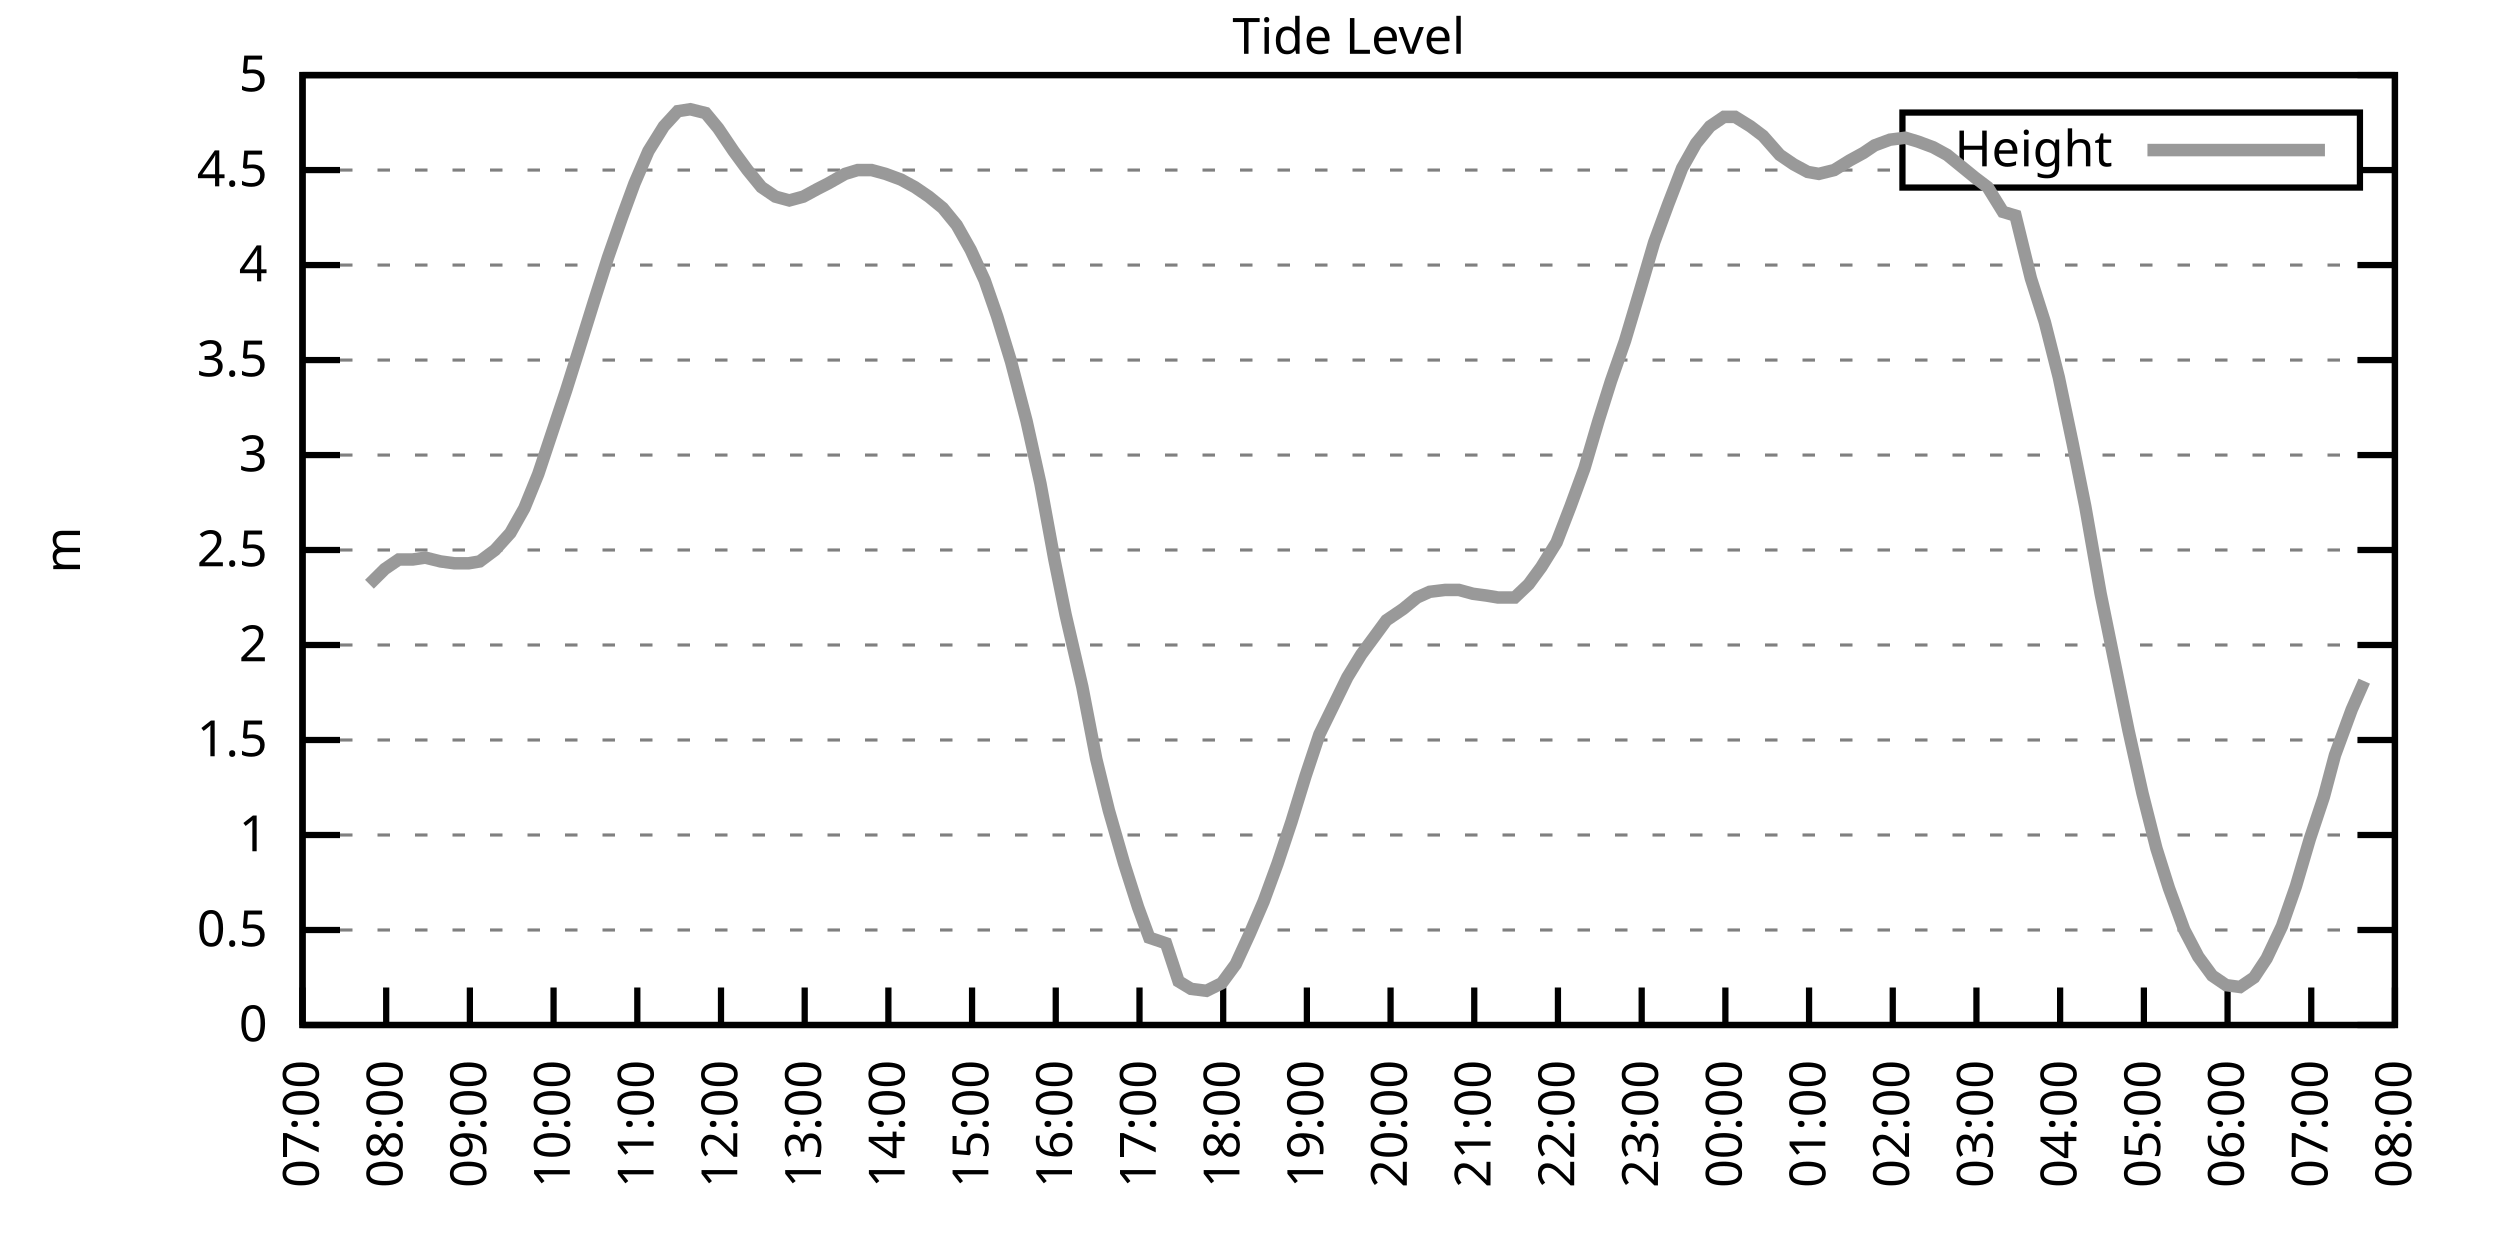
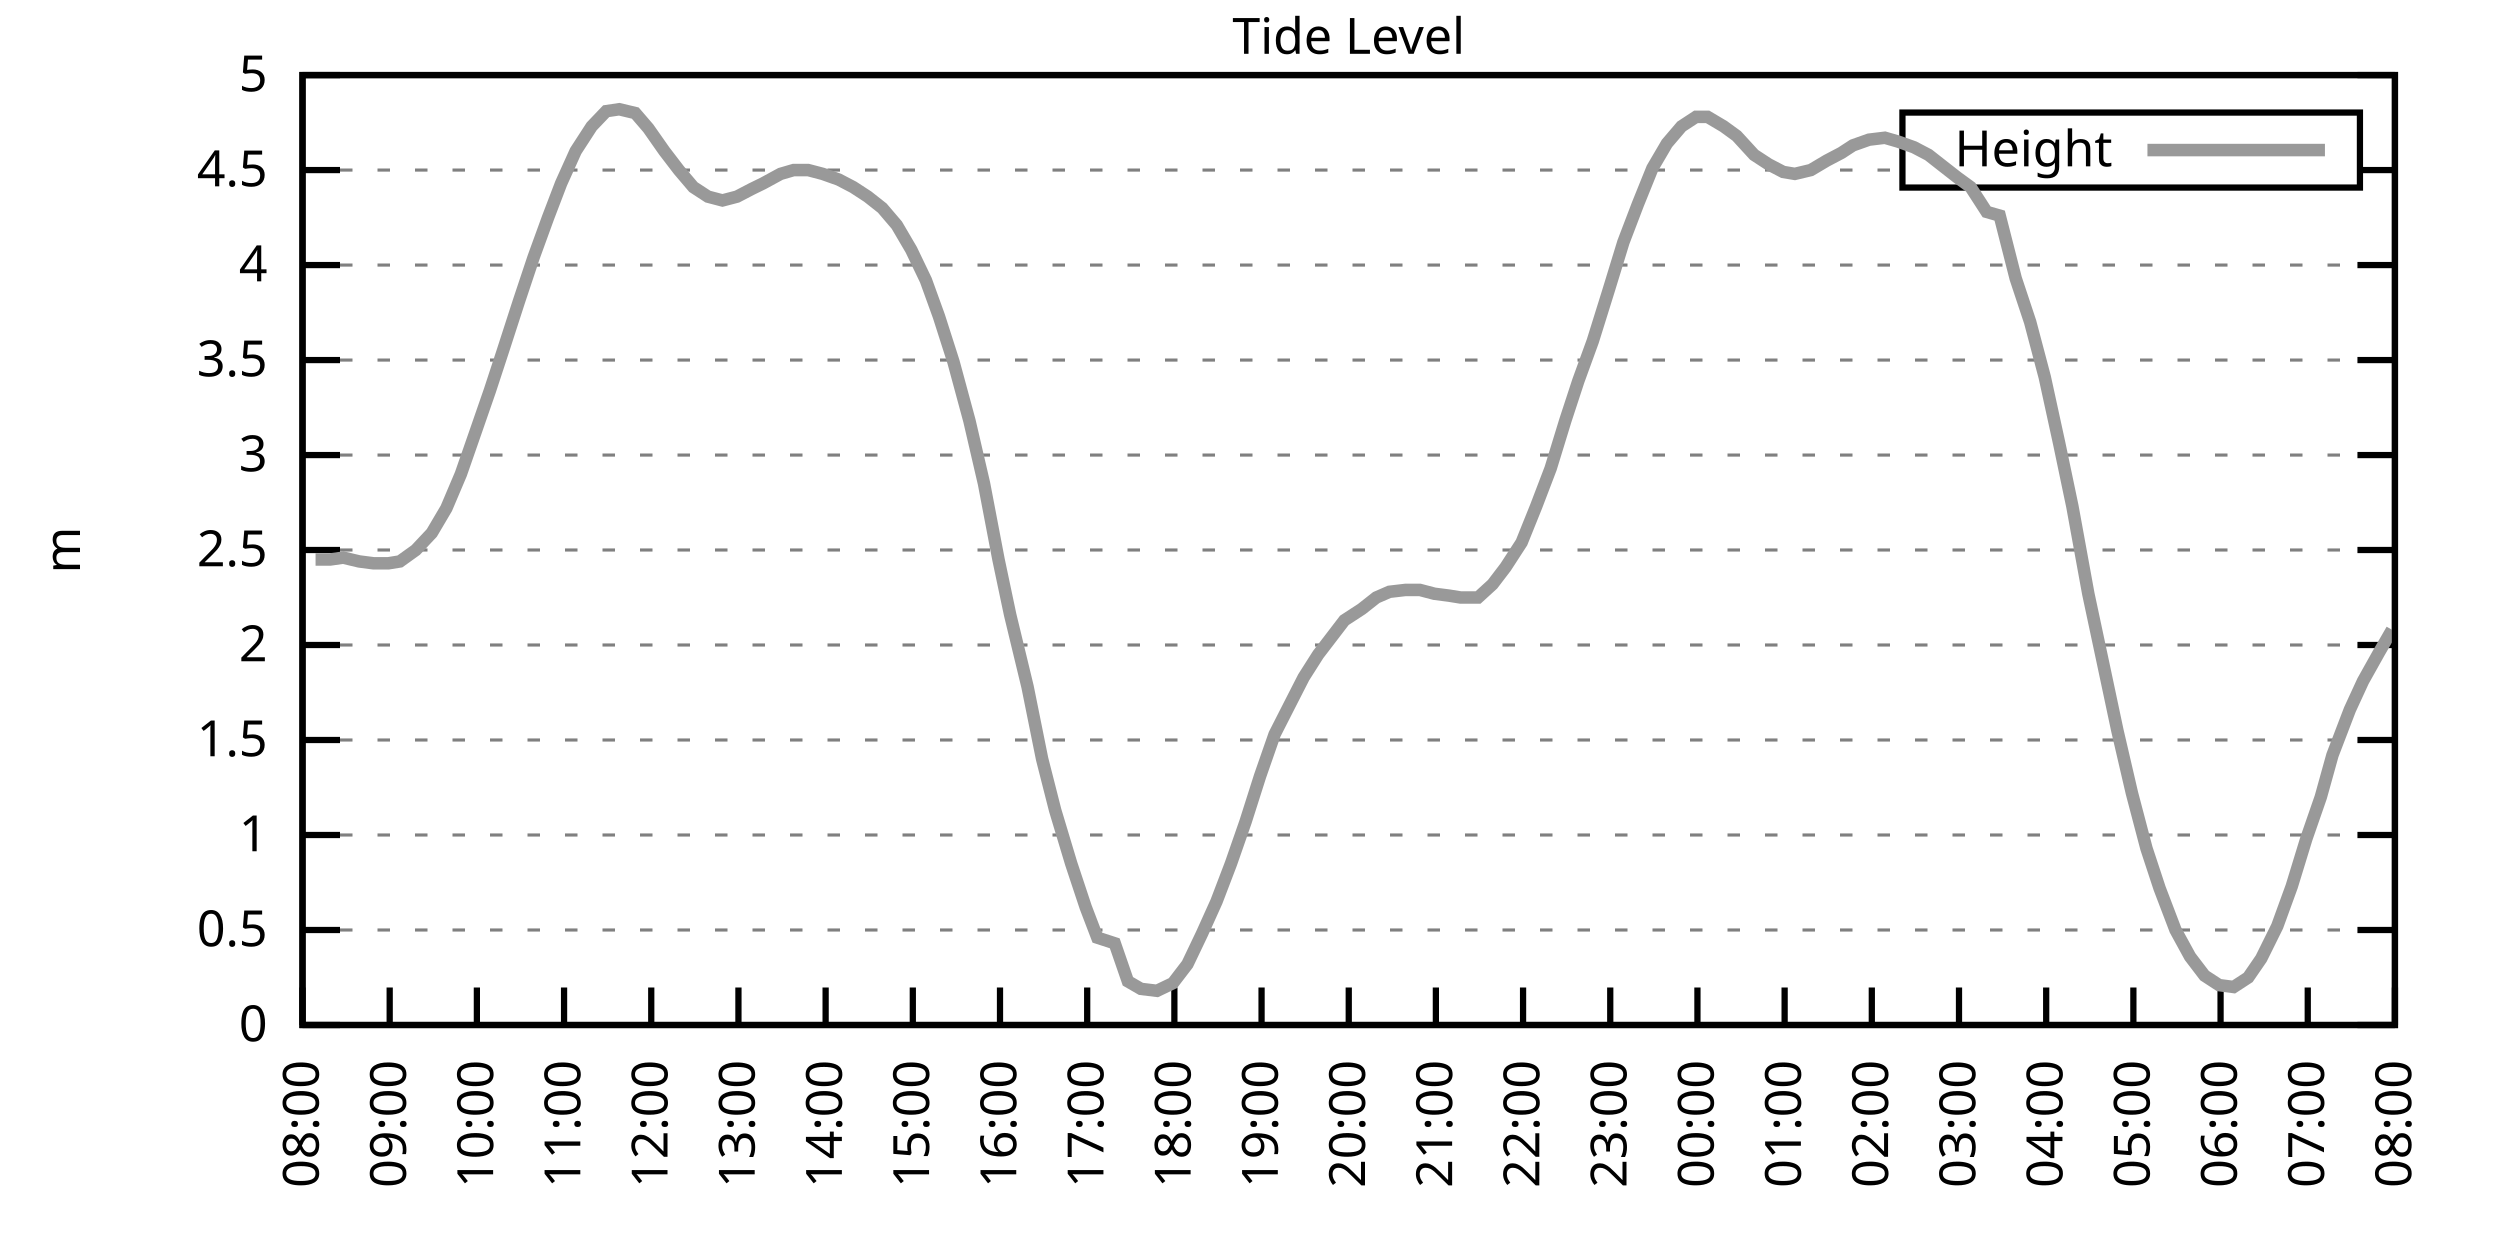
<svg xmlns="http://www.w3.org/2000/svg" xmlns:xlink="http://www.w3.org/1999/xlink" width="400" height="200" viewBox="0 0 400 200">
  <g id="gnuplot_canvas">
    <rect x="0" y="0" width="400" height="200" fill="none" />
    <defs>
      <circle id="gpDot" r="0.5" stroke-width="0.5" stroke="currentColor" />
      <path id="gpPt0" stroke-width="0.333" stroke="currentColor" d="M-1,0 h2 M0,-1 v2" />
      <path id="gpPt1" stroke-width="0.333" stroke="currentColor" d="M-1,-1 L1,1 M1,-1 L-1,1" />
      <path id="gpPt2" stroke-width="0.333" stroke="currentColor" d="M-1,0 L1,0 M0,-1 L0,1 M-1,-1 L1,1 M-1,1 L1,-1" />
      <rect id="gpPt3" stroke-width="0.333" stroke="currentColor" x="-1" y="-1" width="2" height="2" />
      <rect id="gpPt4" stroke-width="0.333" stroke="currentColor" fill="currentColor" x="-1" y="-1" width="2" height="2" />
      <circle id="gpPt5" stroke-width="0.333" stroke="currentColor" cx="0" cy="0" r="1" />
      <use xlink:href="#gpPt5" id="gpPt6" fill="currentColor" stroke="none" />
      <path id="gpPt7" stroke-width="0.333" stroke="currentColor" d="M0,-1.33 L-1.33,0.67 L1.33,0.67 z" />
      <use xlink:href="#gpPt7" id="gpPt8" fill="currentColor" stroke="none" />
      <use xlink:href="#gpPt7" id="gpPt9" stroke="currentColor" transform="rotate(180)" />
      <use xlink:href="#gpPt9" id="gpPt10" fill="currentColor" stroke="none" />
      <use xlink:href="#gpPt3" id="gpPt11" stroke="currentColor" transform="rotate(45)" />
      <use xlink:href="#gpPt11" id="gpPt12" fill="currentColor" stroke="none" />
      <path id="gpPt13" stroke-width="0.333" stroke="currentColor" d="M0,1.330 L1.265,0.411 L0.782,-1.067 L-0.782,-1.076 L-1.265,0.411 z" />
      <use xlink:href="#gpPt13" id="gpPt14" fill="currentColor" stroke="none" />
      <filter id="textbox" filterUnits="objectBoundingBox" x="0" y="0" height="1" width="1">
        <feFlood flood-color="white" flood-opacity="1" result="bgnd" />
        <feComposite in="SourceGraphic" in2="bgnd" operator="atop" />
      </filter>
      <filter id="greybox" filterUnits="objectBoundingBox" x="0" y="0" height="1" width="1">
        <feFlood flood-color="lightgrey" flood-opacity="1" result="grey" />
        <feComposite in="SourceGraphic" in2="grey" operator="atop" />
      </filter>
    </defs>
    <g fill="none" color="white" stroke="currentColor" stroke-width="1.00" stroke-linecap="butt" stroke-linejoin="miter">
</g>
    <g fill="none" color="black" stroke="currentColor" stroke-width="1.00" stroke-linecap="butt" stroke-linejoin="miter">
      <g stroke="none" shape-rendering="crispEdges">
        <polygon fill="rgb(255, 255, 255)" points="48.40,164.00 383.18,164.00 383.18,12.02 48.40,12.02 " />
      </g>
    </g>
    <g fill="none" color="black" stroke="currentColor" stroke-width="1.00" stroke-linecap="butt" stroke-linejoin="miter">
</g>
    <g fill="none" color="black" stroke="black" stroke-width="0.50" stroke-linecap="butt" stroke-linejoin="miter">
</g>
    <g fill="none" color="gray" stroke="currentColor" stroke-width="0.50" stroke-linecap="butt" stroke-linejoin="miter">
      <path stroke="gray" stroke-dasharray="2,4" class="gridline" d="M48.40,164.00 L383.19,164.00  " />
    </g>
    <g fill="none" color="gray" stroke="gray" stroke-width="1.00" stroke-linecap="butt" stroke-linejoin="miter">
</g>
    <g fill="none" color="black" stroke="currentColor" stroke-width="1.00" stroke-linecap="butt" stroke-linejoin="miter">
      <path stroke="black" d="M48.40,164.00 L54.40,164.00 M383.19,164.00 L377.19,164.00  " />
      <g transform="translate(42.80,166.60)" stroke="none" fill="black" font-family="Sans" font-size="8.00" text-anchor="end">
        <text>
          <tspan font-family="Sans"> 0</tspan>
        </text>
      </g>
    </g>
    <g fill="none" color="black" stroke="currentColor" stroke-width="1.00" stroke-linecap="butt" stroke-linejoin="miter">
</g>
    <g fill="none" color="black" stroke="black" stroke-width="0.50" stroke-linecap="butt" stroke-linejoin="miter">
</g>
    <g fill="none" color="gray" stroke="currentColor" stroke-width="0.50" stroke-linecap="butt" stroke-linejoin="miter">
      <path stroke="gray" stroke-dasharray="2,4" class="gridline" d="M48.40,148.80 L383.19,148.80  " />
    </g>
    <g fill="none" color="gray" stroke="gray" stroke-width="1.00" stroke-linecap="butt" stroke-linejoin="miter">
</g>
    <g fill="none" color="black" stroke="currentColor" stroke-width="1.00" stroke-linecap="butt" stroke-linejoin="miter">
      <path stroke="black" d="M48.40,148.80 L54.40,148.80 M383.19,148.80 L377.19,148.80  " />
      <g transform="translate(42.80,151.40)" stroke="none" fill="black" font-family="Sans" font-size="8.00" text-anchor="end">
        <text>
          <tspan font-family="Sans"> 0.5</tspan>
        </text>
      </g>
    </g>
    <g fill="none" color="black" stroke="currentColor" stroke-width="1.00" stroke-linecap="butt" stroke-linejoin="miter">
</g>
    <g fill="none" color="black" stroke="black" stroke-width="0.50" stroke-linecap="butt" stroke-linejoin="miter">
</g>
    <g fill="none" color="gray" stroke="currentColor" stroke-width="0.50" stroke-linecap="butt" stroke-linejoin="miter">
      <path stroke="gray" stroke-dasharray="2,4" class="gridline" d="M48.40,133.60 L383.19,133.60  " />
    </g>
    <g fill="none" color="gray" stroke="gray" stroke-width="1.00" stroke-linecap="butt" stroke-linejoin="miter">
</g>
    <g fill="none" color="black" stroke="currentColor" stroke-width="1.00" stroke-linecap="butt" stroke-linejoin="miter">
      <path stroke="black" d="M48.40,133.60 L54.40,133.60 M383.19,133.60 L377.19,133.60  " />
      <g transform="translate(42.80,136.20)" stroke="none" fill="black" font-family="Sans" font-size="8.00" text-anchor="end">
        <text>
          <tspan font-family="Sans"> 1</tspan>
        </text>
      </g>
    </g>
    <g fill="none" color="black" stroke="currentColor" stroke-width="1.00" stroke-linecap="butt" stroke-linejoin="miter">
</g>
    <g fill="none" color="black" stroke="black" stroke-width="0.50" stroke-linecap="butt" stroke-linejoin="miter">
</g>
    <g fill="none" color="gray" stroke="currentColor" stroke-width="0.50" stroke-linecap="butt" stroke-linejoin="miter">
      <path stroke="gray" stroke-dasharray="2,4" class="gridline" d="M48.40,118.40 L383.19,118.40  " />
    </g>
    <g fill="none" color="gray" stroke="gray" stroke-width="1.00" stroke-linecap="butt" stroke-linejoin="miter">
</g>
    <g fill="none" color="black" stroke="currentColor" stroke-width="1.00" stroke-linecap="butt" stroke-linejoin="miter">
      <path stroke="black" d="M48.40,118.40 L54.40,118.40 M383.19,118.40 L377.19,118.40  " />
      <g transform="translate(42.80,121.00)" stroke="none" fill="black" font-family="Sans" font-size="8.00" text-anchor="end">
        <text>
          <tspan font-family="Sans"> 1.5</tspan>
        </text>
      </g>
    </g>
    <g fill="none" color="black" stroke="currentColor" stroke-width="1.00" stroke-linecap="butt" stroke-linejoin="miter">
</g>
    <g fill="none" color="black" stroke="black" stroke-width="0.50" stroke-linecap="butt" stroke-linejoin="miter">
</g>
    <g fill="none" color="gray" stroke="currentColor" stroke-width="0.50" stroke-linecap="butt" stroke-linejoin="miter">
      <path stroke="gray" stroke-dasharray="2,4" class="gridline" d="M48.40,103.20 L383.19,103.20  " />
    </g>
    <g fill="none" color="gray" stroke="gray" stroke-width="1.00" stroke-linecap="butt" stroke-linejoin="miter">
</g>
    <g fill="none" color="black" stroke="currentColor" stroke-width="1.00" stroke-linecap="butt" stroke-linejoin="miter">
      <path stroke="black" d="M48.40,103.20 L54.40,103.20 M383.19,103.20 L377.19,103.20  " />
      <g transform="translate(42.80,105.80)" stroke="none" fill="black" font-family="Sans" font-size="8.00" text-anchor="end">
        <text>
          <tspan font-family="Sans"> 2</tspan>
        </text>
      </g>
    </g>
    <g fill="none" color="black" stroke="currentColor" stroke-width="1.00" stroke-linecap="butt" stroke-linejoin="miter">
</g>
    <g fill="none" color="black" stroke="black" stroke-width="0.50" stroke-linecap="butt" stroke-linejoin="miter">
</g>
    <g fill="none" color="gray" stroke="currentColor" stroke-width="0.50" stroke-linecap="butt" stroke-linejoin="miter">
      <path stroke="gray" stroke-dasharray="2,4" class="gridline" d="M48.40,88.00 L383.19,88.00  " />
    </g>
    <g fill="none" color="gray" stroke="gray" stroke-width="1.00" stroke-linecap="butt" stroke-linejoin="miter">
</g>
    <g fill="none" color="black" stroke="currentColor" stroke-width="1.00" stroke-linecap="butt" stroke-linejoin="miter">
      <path stroke="black" d="M48.40,88.00 L54.40,88.00 M383.19,88.00 L377.19,88.00  " />
      <g transform="translate(42.80,90.60)" stroke="none" fill="black" font-family="Sans" font-size="8.00" text-anchor="end">
        <text>
          <tspan font-family="Sans"> 2.5</tspan>
        </text>
      </g>
    </g>
    <g fill="none" color="black" stroke="currentColor" stroke-width="1.00" stroke-linecap="butt" stroke-linejoin="miter">
</g>
    <g fill="none" color="black" stroke="black" stroke-width="0.50" stroke-linecap="butt" stroke-linejoin="miter">
</g>
    <g fill="none" color="gray" stroke="currentColor" stroke-width="0.50" stroke-linecap="butt" stroke-linejoin="miter">
      <path stroke="gray" stroke-dasharray="2,4" class="gridline" d="M48.40,72.81 L383.19,72.81  " />
    </g>
    <g fill="none" color="gray" stroke="gray" stroke-width="1.00" stroke-linecap="butt" stroke-linejoin="miter">
</g>
    <g fill="none" color="black" stroke="currentColor" stroke-width="1.00" stroke-linecap="butt" stroke-linejoin="miter">
      <path stroke="black" d="M48.40,72.81 L54.40,72.81 M383.19,72.81 L377.19,72.81  " />
      <g transform="translate(42.80,75.41)" stroke="none" fill="black" font-family="Sans" font-size="8.00" text-anchor="end">
        <text>
          <tspan font-family="Sans"> 3</tspan>
        </text>
      </g>
    </g>
    <g fill="none" color="black" stroke="currentColor" stroke-width="1.00" stroke-linecap="butt" stroke-linejoin="miter">
</g>
    <g fill="none" color="black" stroke="black" stroke-width="0.50" stroke-linecap="butt" stroke-linejoin="miter">
</g>
    <g fill="none" color="gray" stroke="currentColor" stroke-width="0.50" stroke-linecap="butt" stroke-linejoin="miter">
      <path stroke="gray" stroke-dasharray="2,4" class="gridline" d="M48.40,57.61 L383.19,57.61  " />
    </g>
    <g fill="none" color="gray" stroke="gray" stroke-width="1.00" stroke-linecap="butt" stroke-linejoin="miter">
</g>
    <g fill="none" color="black" stroke="currentColor" stroke-width="1.00" stroke-linecap="butt" stroke-linejoin="miter">
      <path stroke="black" d="M48.40,57.61 L54.40,57.61 M383.19,57.61 L377.19,57.61  " />
      <g transform="translate(42.80,60.21)" stroke="none" fill="black" font-family="Sans" font-size="8.00" text-anchor="end">
        <text>
          <tspan font-family="Sans"> 3.5</tspan>
        </text>
      </g>
    </g>
    <g fill="none" color="black" stroke="currentColor" stroke-width="1.00" stroke-linecap="butt" stroke-linejoin="miter">
</g>
    <g fill="none" color="black" stroke="black" stroke-width="0.50" stroke-linecap="butt" stroke-linejoin="miter">
</g>
    <g fill="none" color="gray" stroke="currentColor" stroke-width="0.50" stroke-linecap="butt" stroke-linejoin="miter">
      <path stroke="gray" stroke-dasharray="2,4" class="gridline" d="M48.40,42.41 L383.19,42.41  " />
    </g>
    <g fill="none" color="gray" stroke="gray" stroke-width="1.00" stroke-linecap="butt" stroke-linejoin="miter">
</g>
    <g fill="none" color="black" stroke="currentColor" stroke-width="1.00" stroke-linecap="butt" stroke-linejoin="miter">
      <path stroke="black" d="M48.40,42.41 L54.40,42.41 M383.19,42.41 L377.19,42.41  " />
      <g transform="translate(42.80,45.01)" stroke="none" fill="black" font-family="Sans" font-size="8.00" text-anchor="end">
        <text>
          <tspan font-family="Sans"> 4</tspan>
        </text>
      </g>
    </g>
    <g fill="none" color="black" stroke="currentColor" stroke-width="1.00" stroke-linecap="butt" stroke-linejoin="miter">
</g>
    <g fill="none" color="black" stroke="black" stroke-width="0.50" stroke-linecap="butt" stroke-linejoin="miter">
</g>
    <g fill="none" color="gray" stroke="currentColor" stroke-width="0.50" stroke-linecap="butt" stroke-linejoin="miter">
      <path stroke="gray" stroke-dasharray="2,4" class="gridline" d="M48.40,27.21 L304.39,27.21 M377.59,27.21 L383.19,27.21  " />
    </g>
    <g fill="none" color="gray" stroke="gray" stroke-width="1.00" stroke-linecap="butt" stroke-linejoin="miter">
</g>
    <g fill="none" color="black" stroke="currentColor" stroke-width="1.00" stroke-linecap="butt" stroke-linejoin="miter">
      <path stroke="black" d="M48.40,27.21 L54.40,27.21 M383.19,27.21 L377.19,27.21  " />
      <g transform="translate(42.80,29.81)" stroke="none" fill="black" font-family="Sans" font-size="8.00" text-anchor="end">
        <text>
          <tspan font-family="Sans"> 4.5</tspan>
        </text>
      </g>
    </g>
    <g fill="none" color="black" stroke="currentColor" stroke-width="1.00" stroke-linecap="butt" stroke-linejoin="miter">
</g>
    <g fill="none" color="black" stroke="black" stroke-width="0.50" stroke-linecap="butt" stroke-linejoin="miter">
</g>
    <g fill="none" color="gray" stroke="currentColor" stroke-width="0.50" stroke-linecap="butt" stroke-linejoin="miter">
      <path stroke="gray" stroke-dasharray="2,4" class="gridline" d="M48.40,12.01 L383.19,12.01  " />
    </g>
    <g fill="none" color="gray" stroke="gray" stroke-width="1.00" stroke-linecap="butt" stroke-linejoin="miter">
</g>
    <g fill="none" color="black" stroke="currentColor" stroke-width="1.00" stroke-linecap="butt" stroke-linejoin="miter">
      <path stroke="black" d="M48.40,12.01 L54.40,12.01 M383.19,12.01 L377.19,12.01  " />
      <g transform="translate(42.80,14.61)" stroke="none" fill="black" font-family="Sans" font-size="8.00" text-anchor="end">
        <text>
          <tspan font-family="Sans"> 5</tspan>
        </text>
      </g>
    </g>
    <g fill="none" color="black" stroke="currentColor" stroke-width="1.00" stroke-linecap="butt" stroke-linejoin="miter">
      <path stroke="black" d="M48.40,164.00 L48.40,158.00  " />
      <g transform="translate(51.00,169.60) rotate(270.00)" stroke="none" fill="black" font-family="Sans" font-size="8.00" text-anchor="end">
        <text>
-           <tspan font-family="Sans">07:00</tspan>
-         </text>
-       </g>
-     </g>
-     <g fill="none" color="black" stroke="currentColor" stroke-width="1.00" stroke-linecap="butt" stroke-linejoin="miter">
-       <path stroke="black" d="M61.79,164.00 L61.79,158.00  " />
-       <g transform="translate(64.39,169.60) rotate(270.00)" stroke="none" fill="black" font-family="Sans" font-size="8.00" text-anchor="end">
-         <text>
          <tspan font-family="Sans">08:00</tspan>
        </text>
      </g>
    </g>
    <g fill="none" color="black" stroke="currentColor" stroke-width="1.00" stroke-linecap="butt" stroke-linejoin="miter">
-       <path stroke="black" d="M75.18,164.00 L75.18,158.00  " />
-       <g transform="translate(77.78,169.60) rotate(270.00)" stroke="none" fill="black" font-family="Sans" font-size="8.00" text-anchor="end">
+       <path stroke="black" d="M62.35,164.00 L62.35,158.00  " />
+       <g transform="translate(64.95,169.60) rotate(270.00)" stroke="none" fill="black" font-family="Sans" font-size="8.00" text-anchor="end">
        <text>
          <tspan font-family="Sans">09:00</tspan>
        </text>
      </g>
    </g>
    <g fill="none" color="black" stroke="currentColor" stroke-width="1.00" stroke-linecap="butt" stroke-linejoin="miter">
-       <path stroke="black" d="M88.57,164.00 L88.57,158.00  " />
-       <g transform="translate(91.17,169.60) rotate(270.00)" stroke="none" fill="black" font-family="Sans" font-size="8.00" text-anchor="end">
+       <path stroke="black" d="M76.30,164.00 L76.30,158.00  " />
+       <g transform="translate(78.90,169.60) rotate(270.00)" stroke="none" fill="black" font-family="Sans" font-size="8.00" text-anchor="end">
        <text>
          <tspan font-family="Sans">10:00</tspan>
        </text>
      </g>
    </g>
    <g fill="none" color="black" stroke="currentColor" stroke-width="1.00" stroke-linecap="butt" stroke-linejoin="miter">
-       <path stroke="black" d="M101.97,164.00 L101.97,158.00  " />
-       <g transform="translate(104.57,169.60) rotate(270.00)" stroke="none" fill="black" font-family="Sans" font-size="8.00" text-anchor="end">
+       <path stroke="black" d="M90.25,164.00 L90.25,158.00  " />
+       <g transform="translate(92.85,169.60) rotate(270.00)" stroke="none" fill="black" font-family="Sans" font-size="8.00" text-anchor="end">
        <text>
          <tspan font-family="Sans">11:00</tspan>
        </text>
      </g>
    </g>
    <g fill="none" color="black" stroke="currentColor" stroke-width="1.00" stroke-linecap="butt" stroke-linejoin="miter">
-       <path stroke="black" d="M115.36,164.00 L115.36,158.00  " />
-       <g transform="translate(117.96,169.60) rotate(270.00)" stroke="none" fill="black" font-family="Sans" font-size="8.00" text-anchor="end">
+       <path stroke="black" d="M104.20,164.00 L104.20,158.00  " />
+       <g transform="translate(106.80,169.60) rotate(270.00)" stroke="none" fill="black" font-family="Sans" font-size="8.00" text-anchor="end">
        <text>
          <tspan font-family="Sans">12:00</tspan>
        </text>
      </g>
    </g>
    <g fill="none" color="black" stroke="currentColor" stroke-width="1.00" stroke-linecap="butt" stroke-linejoin="miter">
-       <path stroke="black" d="M128.75,164.00 L128.75,158.00  " />
-       <g transform="translate(131.35,169.60) rotate(270.00)" stroke="none" fill="black" font-family="Sans" font-size="8.00" text-anchor="end">
+       <path stroke="black" d="M118.15,164.00 L118.15,158.00  " />
+       <g transform="translate(120.75,169.60) rotate(270.00)" stroke="none" fill="black" font-family="Sans" font-size="8.00" text-anchor="end">
        <text>
          <tspan font-family="Sans">13:00</tspan>
        </text>
      </g>
    </g>
    <g fill="none" color="black" stroke="currentColor" stroke-width="1.00" stroke-linecap="butt" stroke-linejoin="miter">
-       <path stroke="black" d="M142.14,164.00 L142.14,158.00  " />
-       <g transform="translate(144.74,169.60) rotate(270.00)" stroke="none" fill="black" font-family="Sans" font-size="8.00" text-anchor="end">
+       <path stroke="black" d="M132.10,164.00 L132.10,158.00  " />
+       <g transform="translate(134.70,169.60) rotate(270.00)" stroke="none" fill="black" font-family="Sans" font-size="8.00" text-anchor="end">
        <text>
          <tspan font-family="Sans">14:00</tspan>
        </text>
      </g>
    </g>
    <g fill="none" color="black" stroke="currentColor" stroke-width="1.00" stroke-linecap="butt" stroke-linejoin="miter">
-       <path stroke="black" d="M155.53,164.00 L155.53,158.00  " />
-       <g transform="translate(158.13,169.60) rotate(270.00)" stroke="none" fill="black" font-family="Sans" font-size="8.00" text-anchor="end">
+       <path stroke="black" d="M146.05,164.00 L146.05,158.00  " />
+       <g transform="translate(148.65,169.60) rotate(270.00)" stroke="none" fill="black" font-family="Sans" font-size="8.00" text-anchor="end">
        <text>
          <tspan font-family="Sans">15:00</tspan>
        </text>
      </g>
    </g>
    <g fill="none" color="black" stroke="currentColor" stroke-width="1.00" stroke-linecap="butt" stroke-linejoin="miter">
-       <path stroke="black" d="M168.92,164.00 L168.92,158.00  " />
-       <g transform="translate(171.52,169.60) rotate(270.00)" stroke="none" fill="black" font-family="Sans" font-size="8.00" text-anchor="end">
+       <path stroke="black" d="M160.00,164.00 L160.00,158.00  " />
+       <g transform="translate(162.60,169.60) rotate(270.00)" stroke="none" fill="black" font-family="Sans" font-size="8.00" text-anchor="end">
        <text>
          <tspan font-family="Sans">16:00</tspan>
        </text>
      </g>
    </g>
    <g fill="none" color="black" stroke="currentColor" stroke-width="1.00" stroke-linecap="butt" stroke-linejoin="miter">
-       <path stroke="black" d="M182.32,164.00 L182.32,158.00  " />
-       <g transform="translate(184.92,169.60) rotate(270.00)" stroke="none" fill="black" font-family="Sans" font-size="8.00" text-anchor="end">
+       <path stroke="black" d="M173.95,164.00 L173.95,158.00  " />
+       <g transform="translate(176.55,169.60) rotate(270.00)" stroke="none" fill="black" font-family="Sans" font-size="8.00" text-anchor="end">
        <text>
          <tspan font-family="Sans">17:00</tspan>
        </text>
      </g>
    </g>
    <g fill="none" color="black" stroke="currentColor" stroke-width="1.00" stroke-linecap="butt" stroke-linejoin="miter">
-       <path stroke="black" d="M195.71,164.00 L195.71,158.00  " />
-       <g transform="translate(198.31,169.60) rotate(270.00)" stroke="none" fill="black" font-family="Sans" font-size="8.00" text-anchor="end">
+       <path stroke="black" d="M187.90,164.00 L187.90,158.00  " />
+       <g transform="translate(190.50,169.60) rotate(270.00)" stroke="none" fill="black" font-family="Sans" font-size="8.00" text-anchor="end">
        <text>
          <tspan font-family="Sans">18:00</tspan>
        </text>
      </g>
    </g>
    <g fill="none" color="black" stroke="currentColor" stroke-width="1.00" stroke-linecap="butt" stroke-linejoin="miter">
-       <path stroke="black" d="M209.10,164.00 L209.10,158.00  " />
-       <g transform="translate(211.70,169.60) rotate(270.00)" stroke="none" fill="black" font-family="Sans" font-size="8.00" text-anchor="end">
+       <path stroke="black" d="M201.85,164.00 L201.85,158.00  " />
+       <g transform="translate(204.45,169.60) rotate(270.00)" stroke="none" fill="black" font-family="Sans" font-size="8.00" text-anchor="end">
        <text>
          <tspan font-family="Sans">19:00</tspan>
        </text>
      </g>
    </g>
    <g fill="none" color="black" stroke="currentColor" stroke-width="1.00" stroke-linecap="butt" stroke-linejoin="miter">
-       <path stroke="black" d="M222.49,164.00 L222.49,158.00  " />
-       <g transform="translate(225.09,169.60) rotate(270.00)" stroke="none" fill="black" font-family="Sans" font-size="8.00" text-anchor="end">
+       <path stroke="black" d="M215.80,164.00 L215.80,158.00  " />
+       <g transform="translate(218.40,169.60) rotate(270.00)" stroke="none" fill="black" font-family="Sans" font-size="8.00" text-anchor="end">
        <text>
          <tspan font-family="Sans">20:00</tspan>
        </text>
      </g>
    </g>
    <g fill="none" color="black" stroke="currentColor" stroke-width="1.00" stroke-linecap="butt" stroke-linejoin="miter">
-       <path stroke="black" d="M235.88,164.00 L235.88,158.00  " />
-       <g transform="translate(238.48,169.60) rotate(270.00)" stroke="none" fill="black" font-family="Sans" font-size="8.00" text-anchor="end">
+       <path stroke="black" d="M229.74,164.00 L229.74,158.00  " />
+       <g transform="translate(232.34,169.60) rotate(270.00)" stroke="none" fill="black" font-family="Sans" font-size="8.00" text-anchor="end">
        <text>
          <tspan font-family="Sans">21:00</tspan>
        </text>
      </g>
    </g>
    <g fill="none" color="black" stroke="currentColor" stroke-width="1.00" stroke-linecap="butt" stroke-linejoin="miter">
-       <path stroke="black" d="M249.27,164.00 L249.27,158.00  " />
-       <g transform="translate(251.87,169.60) rotate(270.00)" stroke="none" fill="black" font-family="Sans" font-size="8.00" text-anchor="end">
+       <path stroke="black" d="M243.69,164.00 L243.69,158.00  " />
+       <g transform="translate(246.29,169.60) rotate(270.00)" stroke="none" fill="black" font-family="Sans" font-size="8.00" text-anchor="end">
        <text>
          <tspan font-family="Sans">22:00</tspan>
        </text>
      </g>
    </g>
    <g fill="none" color="black" stroke="currentColor" stroke-width="1.00" stroke-linecap="butt" stroke-linejoin="miter">
-       <path stroke="black" d="M262.67,164.00 L262.67,158.00  " />
-       <g transform="translate(265.27,169.60) rotate(270.00)" stroke="none" fill="black" font-family="Sans" font-size="8.00" text-anchor="end">
+       <path stroke="black" d="M257.64,164.00 L257.64,158.00  " />
+       <g transform="translate(260.24,169.60) rotate(270.00)" stroke="none" fill="black" font-family="Sans" font-size="8.00" text-anchor="end">
        <text>
          <tspan font-family="Sans">23:00</tspan>
        </text>
      </g>
    </g>
    <g fill="none" color="black" stroke="currentColor" stroke-width="1.00" stroke-linecap="butt" stroke-linejoin="miter">
-       <path stroke="black" d="M276.06,164.00 L276.06,158.00  " />
-       <g transform="translate(278.66,169.60) rotate(270.00)" stroke="none" fill="black" font-family="Sans" font-size="8.00" text-anchor="end">
+       <path stroke="black" d="M271.59,164.00 L271.59,158.00  " />
+       <g transform="translate(274.19,169.60) rotate(270.00)" stroke="none" fill="black" font-family="Sans" font-size="8.00" text-anchor="end">
        <text>
          <tspan font-family="Sans">00:00</tspan>
        </text>
      </g>
    </g>
    <g fill="none" color="black" stroke="currentColor" stroke-width="1.00" stroke-linecap="butt" stroke-linejoin="miter">
-       <path stroke="black" d="M289.45,164.00 L289.45,158.00  " />
-       <g transform="translate(292.05,169.60) rotate(270.00)" stroke="none" fill="black" font-family="Sans" font-size="8.00" text-anchor="end">
+       <path stroke="black" d="M285.54,164.00 L285.54,158.00  " />
+       <g transform="translate(288.14,169.60) rotate(270.00)" stroke="none" fill="black" font-family="Sans" font-size="8.00" text-anchor="end">
        <text>
          <tspan font-family="Sans">01:00</tspan>
        </text>
      </g>
    </g>
    <g fill="none" color="black" stroke="currentColor" stroke-width="1.00" stroke-linecap="butt" stroke-linejoin="miter">
-       <path stroke="black" d="M302.84,164.00 L302.84,158.00  " />
-       <g transform="translate(305.44,169.60) rotate(270.00)" stroke="none" fill="black" font-family="Sans" font-size="8.00" text-anchor="end">
+       <path stroke="black" d="M299.49,164.00 L299.49,158.00  " />
+       <g transform="translate(302.09,169.60) rotate(270.00)" stroke="none" fill="black" font-family="Sans" font-size="8.00" text-anchor="end">
        <text>
          <tspan font-family="Sans">02:00</tspan>
        </text>
      </g>
    </g>
    <g fill="none" color="black" stroke="currentColor" stroke-width="1.00" stroke-linecap="butt" stroke-linejoin="miter">
-       <path stroke="black" d="M316.23,164.00 L316.23,158.00  " />
-       <g transform="translate(318.83,169.60) rotate(270.00)" stroke="none" fill="black" font-family="Sans" font-size="8.00" text-anchor="end">
+       <path stroke="black" d="M313.44,164.00 L313.44,158.00  " />
+       <g transform="translate(316.04,169.60) rotate(270.00)" stroke="none" fill="black" font-family="Sans" font-size="8.00" text-anchor="end">
        <text>
          <tspan font-family="Sans">03:00</tspan>
        </text>
      </g>
    </g>
    <g fill="none" color="black" stroke="currentColor" stroke-width="1.00" stroke-linecap="butt" stroke-linejoin="miter">
-       <path stroke="black" d="M329.62,164.00 L329.62,158.00  " />
-       <g transform="translate(332.22,169.60) rotate(270.00)" stroke="none" fill="black" font-family="Sans" font-size="8.00" text-anchor="end">
+       <path stroke="black" d="M327.39,164.00 L327.39,158.00  " />
+       <g transform="translate(329.99,169.60) rotate(270.00)" stroke="none" fill="black" font-family="Sans" font-size="8.00" text-anchor="end">
        <text>
          <tspan font-family="Sans">04:00</tspan>
        </text>
      </g>
    </g>
    <g fill="none" color="black" stroke="currentColor" stroke-width="1.00" stroke-linecap="butt" stroke-linejoin="miter">
-       <path stroke="black" d="M343.02,164.00 L343.02,158.00  " />
-       <g transform="translate(345.62,169.60) rotate(270.00)" stroke="none" fill="black" font-family="Sans" font-size="8.00" text-anchor="end">
+       <path stroke="black" d="M341.34,164.00 L341.34,158.00  " />
+       <g transform="translate(343.94,169.60) rotate(270.00)" stroke="none" fill="black" font-family="Sans" font-size="8.00" text-anchor="end">
        <text>
          <tspan font-family="Sans">05:00</tspan>
        </text>
      </g>
    </g>
    <g fill="none" color="black" stroke="currentColor" stroke-width="1.00" stroke-linecap="butt" stroke-linejoin="miter">
-       <path stroke="black" d="M356.41,164.00 L356.41,158.00  " />
-       <g transform="translate(359.01,169.60) rotate(270.00)" stroke="none" fill="black" font-family="Sans" font-size="8.00" text-anchor="end">
+       <path stroke="black" d="M355.29,164.00 L355.29,158.00  " />
+       <g transform="translate(357.89,169.60) rotate(270.00)" stroke="none" fill="black" font-family="Sans" font-size="8.00" text-anchor="end">
        <text>
          <tspan font-family="Sans">06:00</tspan>
        </text>
      </g>
    </g>
    <g fill="none" color="black" stroke="currentColor" stroke-width="1.00" stroke-linecap="butt" stroke-linejoin="miter">
-       <path stroke="black" d="M369.80,164.00 L369.80,158.00  " />
-       <g transform="translate(372.40,169.60) rotate(270.00)" stroke="none" fill="black" font-family="Sans" font-size="8.00" text-anchor="end">
+       <path stroke="black" d="M369.24,164.00 L369.24,158.00  " />
+       <g transform="translate(371.84,169.60) rotate(270.00)" stroke="none" fill="black" font-family="Sans" font-size="8.00" text-anchor="end">
        <text>
          <tspan font-family="Sans">07:00</tspan>
        </text>
      </g>
    </g>
    <g fill="none" color="black" stroke="currentColor" stroke-width="1.00" stroke-linecap="butt" stroke-linejoin="miter">
      <path stroke="black" d="M383.19,164.00 L383.19,158.00  " />
      <g transform="translate(385.79,169.60) rotate(270.00)" stroke="none" fill="black" font-family="Sans" font-size="8.00" text-anchor="end">
        <text>
          <tspan font-family="Sans">08:00</tspan>
        </text>
      </g>
    </g>
    <g fill="none" color="black" stroke="currentColor" stroke-width="1.00" stroke-linecap="butt" stroke-linejoin="miter">
</g>
    <g fill="none" color="black" stroke="currentColor" stroke-width="1.00" stroke-linecap="butt" stroke-linejoin="miter">
      <path stroke="black" d="M48.40,12.01 L48.40,164.00 L383.19,164.00 L383.19,12.01 L48.40,12.01 Z  " />
    </g>
    <g fill="none" color="black" stroke="currentColor" stroke-width="1.00" stroke-linecap="butt" stroke-linejoin="miter">
</g>
    <g fill="none" color="black" stroke="currentColor" stroke-width="1.00" stroke-linecap="butt" stroke-linejoin="miter">
      <path stroke="black" d="M304.39,30.01 L304.39,18.01 L377.59,18.01 L377.59,30.01 L304.39,30.01 Z  " />
    </g>
    <g id="Tide_level_plot_1">
      <g fill="none" color="white" stroke="black" stroke-width="2.00" stroke-linecap="butt" stroke-linejoin="miter">
</g>
      <g fill="none" color="black" stroke="currentColor" stroke-width="2.00" stroke-linecap="butt" stroke-linejoin="miter">
        <g transform="translate(337.99,26.61)" stroke="none" fill="black" font-family="Sans" font-size="8.00" text-anchor="end">
          <text>
            <tspan font-family="Sans">Height</tspan>
          </text>
        </g>
      </g>
      <g fill="none" color="black" stroke="currentColor" stroke-width="2.00" stroke-linecap="butt" stroke-linejoin="miter">
-         <path stroke="rgb(153, 153, 153)" d="M343.59,24.01 L371.99,24.01 M59.11,93.48 L61.57,91.04 L63.80,89.52 L66.03,89.52 L68.04,89.22 L70.50,89.83   L72.73,90.13 L74.96,90.13 L76.75,89.83 L79.20,88.00 L81.66,85.27 L83.89,81.32 L86.12,75.85 L88.35,69.16   L90.58,62.47 L92.59,56.09 L95.05,48.18 L97.28,41.19 L99.51,34.81 L101.52,29.34 L103.75,24.17 L106.21,20.22   L108.44,17.79 L110.45,17.48 L112.90,18.09 L114.91,20.52 L117.37,24.17 L119.60,27.21 L121.83,29.94 L124.06,31.46   L126.29,32.07 L128.53,31.46 L130.76,30.25 L132.54,29.34 L135.22,27.82 L137.23,27.21 L139.46,27.21 L141.69,27.82   L144.15,28.73 L146.38,29.94 L148.61,31.46 L150.85,33.29 L153.08,36.02 L155.31,39.98 L157.54,44.84 L159.55,50.62   L161.78,57.91 L164.24,67.33 L166.47,77.37 L168.70,89.52 L170.49,98.34 L173.17,109.89 L175.40,121.44 L177.41,129.65   L179.86,138.16 L182.09,145.15 L183.88,150.02 L186.56,150.93 L188.57,157.01 L190.57,158.22 L193.03,158.53 L195.48,157.31   L197.72,154.27 L199.95,149.41 L202.18,144.24 L204.41,138.16 L206.64,131.47 L208.88,124.18 L211.11,117.49 L213.34,112.93   L215.57,108.37 L217.80,104.72 L220.04,101.68 L221.82,99.25 L224.50,97.43 L226.73,95.60 L228.74,94.69 L231.20,94.39   L233.43,94.39 L235.66,95.00 L237.89,95.30 L239.68,95.60 L242.36,95.60 L244.59,93.48 L246.60,90.74 L249.05,86.79   L251.28,81.01 L253.51,74.93 L255.75,67.33 L257.76,60.95 L259.99,54.57 L262.44,46.36 L264.67,38.76 L266.91,32.68   L269.14,26.91 L271.37,22.95 L273.60,20.22 L275.83,18.70 L277.62,18.70 L280.07,20.22 L282.08,21.74 L284.76,24.78   L286.99,26.30 L289.23,27.51 L291.01,27.82 L293.47,27.21 L295.92,25.69 L298.15,24.47 L299.94,23.26 L302.39,22.35   L304.85,22.04 L306.86,22.65 L309.31,23.56 L311.54,24.78 L313.78,26.60 L316.01,28.42 L318.02,29.94 L320.47,33.90   L322.48,34.50 L324.94,44.54 L327.17,51.53 L329.40,60.34 L331.63,70.98 L333.64,81.01 L336.10,95.00 L338.33,105.94   L340.56,116.88 L342.79,126.91 L345.02,135.73 L347.03,142.11 L349.49,148.80 L351.72,153.06 L353.95,156.10 L356.18,157.62   L358.42,157.92 L360.65,156.40 L362.66,153.36 L365.11,148.19 L367.34,141.81 L369.58,134.21 L371.81,127.52 L373.59,120.83   L376.27,113.54 L378.28,108.98  " />
+         <path stroke="rgb(153, 153, 153)" d="M343.59,24.01 L371.99,24.01 M50.49,89.52 L52.82,89.52 L54.91,89.22 L57.47,89.83 L59.79,90.13 L62.12,90.13   L63.98,89.83 L66.53,88.00 L69.09,85.27 L71.42,81.32 L73.74,75.85 L76.07,69.16 L78.39,62.47 L80.48,56.09   L83.04,48.18 L85.37,41.19 L87.69,34.81 L89.78,29.34 L92.11,24.17 L94.67,20.22 L96.99,17.79 L99.08,17.48   L101.64,18.09 L103.73,20.52 L106.29,24.17 L108.62,27.21 L110.94,29.94 L113.27,31.46 L115.59,32.07 L117.92,31.46   L120.24,30.25 L122.10,29.34 L124.89,27.82 L126.98,27.21 L129.31,27.21 L131.63,27.82 L134.19,28.73 L136.51,29.94   L138.84,31.46 L141.16,33.29 L143.49,36.02 L145.81,39.98 L148.14,44.84 L150.23,50.62 L152.56,57.91 L155.11,67.33   L157.44,77.37 L159.76,89.52 L161.62,98.34 L164.41,109.89 L166.74,121.44 L168.83,129.65 L171.39,138.16 L173.71,145.15   L175.57,150.02 L178.36,150.93 L180.46,157.01 L182.55,158.22 L185.11,158.53 L187.66,157.31 L189.99,154.27 L192.31,149.41   L194.64,144.24 L196.96,138.16 L199.29,131.47 L201.61,124.18 L203.94,117.49 L206.26,112.93 L208.59,108.37 L210.91,104.72   L213.24,101.68 L215.10,99.25 L217.89,97.43 L220.21,95.60 L222.30,94.69 L224.86,94.39 L227.19,94.39 L229.51,95.00   L231.84,95.30 L233.70,95.60 L236.49,95.60 L238.81,93.48 L240.90,90.74 L243.46,86.79 L245.79,81.01 L248.11,74.93   L250.44,67.33 L252.53,60.95 L254.85,54.57 L257.41,46.36 L259.74,38.76 L262.06,32.68 L264.39,26.91 L266.71,22.95   L269.04,20.22 L271.36,18.70 L273.22,18.70 L275.78,20.22 L277.87,21.74 L280.66,24.78 L282.99,26.30 L285.31,27.51   L287.17,27.82 L289.73,27.21 L292.29,25.69 L294.61,24.47 L296.47,23.26 L299.03,22.35 L301.58,22.04 L303.68,22.65   L306.23,23.56 L308.56,24.78 L310.88,26.60 L313.21,28.42 L315.30,29.94 L317.86,33.90 L319.95,34.50 L322.51,44.54   L324.83,51.53 L327.16,60.34 L329.48,70.98 L331.58,81.01 L334.13,95.00 L336.46,105.94 L338.78,116.88 L341.11,126.91   L343.43,135.73 L345.53,142.11 L348.08,148.80 L350.41,153.06 L352.73,156.10 L355.06,157.62 L357.38,157.92 L359.71,156.40   L361.80,153.36 L364.36,148.19 L366.68,141.81 L369.01,134.21 L371.33,127.52 L373.19,120.83 L375.98,113.54 L378.08,108.98   L380.63,104.42 L382.73,100.77  " />
      </g>
    </g>
    <g fill="none" color="black" stroke="currentColor" stroke-width="2.00" stroke-linecap="butt" stroke-linejoin="miter">
</g>
    <g fill="none" color="black" stroke="black" stroke-width="1.00" stroke-linecap="butt" stroke-linejoin="miter">
</g>
    <g fill="none" color="black" stroke="currentColor" stroke-width="1.00" stroke-linecap="butt" stroke-linejoin="miter">
      <path stroke="black" d="M48.40,12.01 L48.40,164.00 L383.19,164.00 L383.19,12.01 L48.40,12.01 Z  " />
      <g transform="translate(12.80,88.01) rotate(270.00)" stroke="none" fill="black" font-family="Sans" font-size="8.00" text-anchor="middle">
        <text>
          <tspan font-family="Sans">m</tspan>
        </text>
      </g>
    </g>
    <g fill="none" color="black" stroke="currentColor" stroke-width="1.00" stroke-linecap="butt" stroke-linejoin="miter">
</g>
    <g fill="none" color="black" stroke="currentColor" stroke-width="1.00" stroke-linecap="butt" stroke-linejoin="miter">
      <g transform="translate(215.79,8.61)" stroke="none" fill="black" font-family="Sans" font-size="8.00" text-anchor="middle">
        <text>
          <tspan font-family="Sans">Tide Level</tspan>
        </text>
      </g>
    </g>
    <g fill="none" color="black" stroke="currentColor" stroke-width="1.00" stroke-linecap="butt" stroke-linejoin="miter">
</g>
  </g>
</svg>
